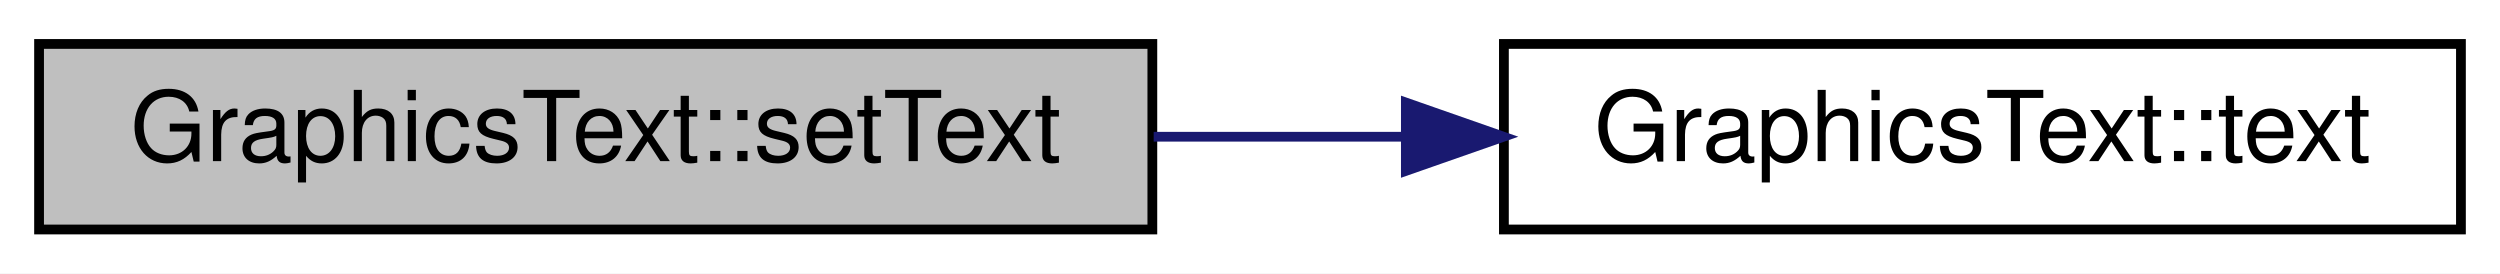
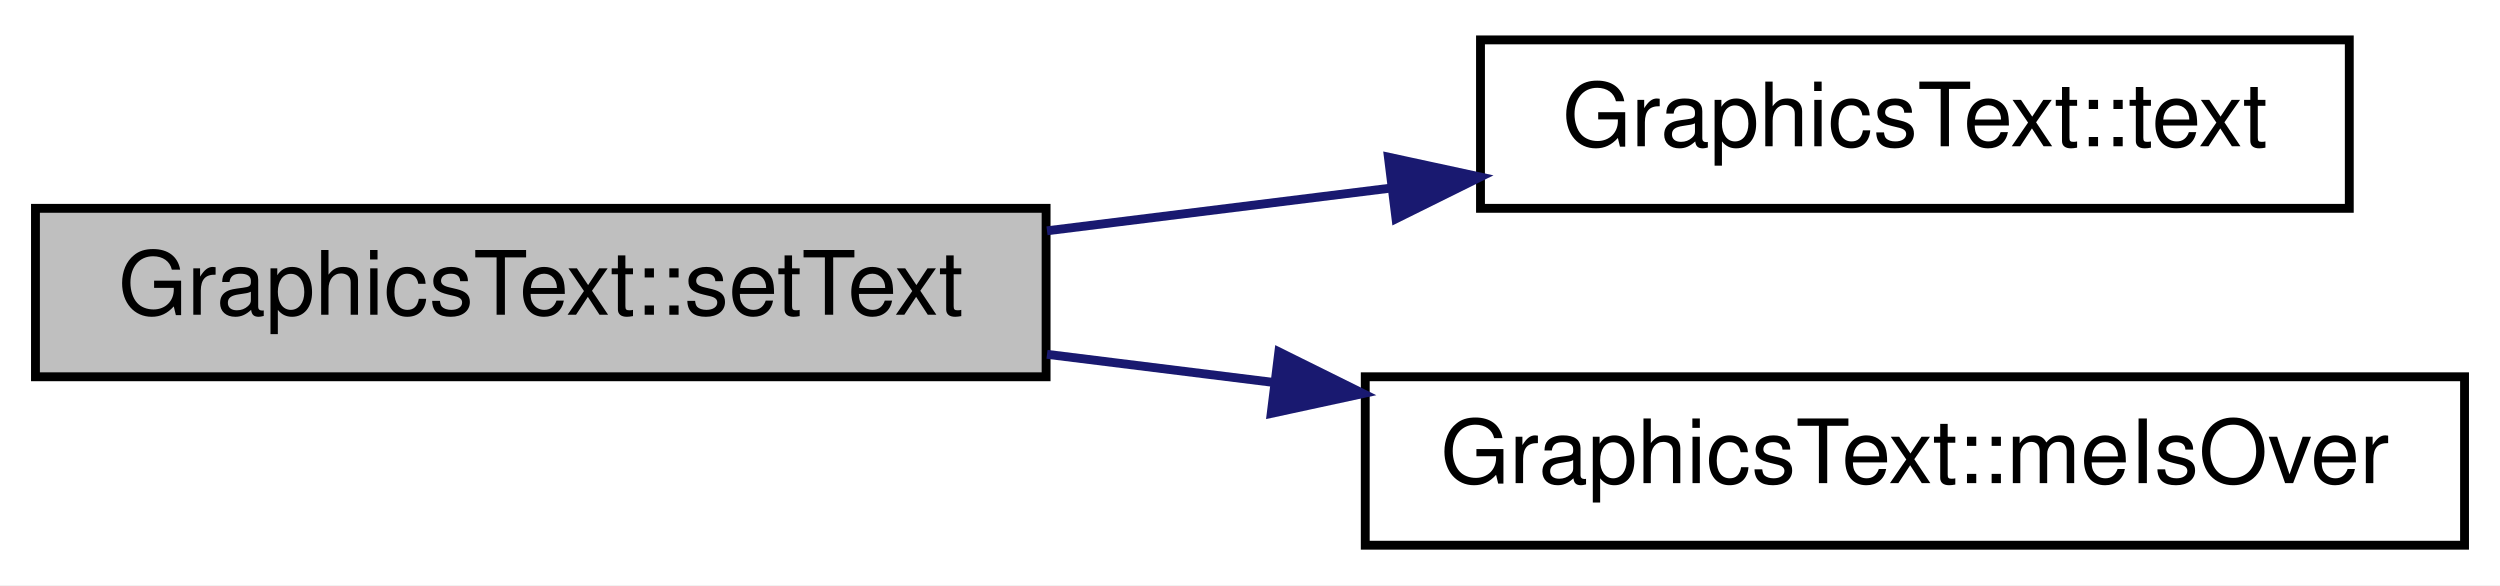
- <svg xmlns="http://www.w3.org/2000/svg" xmlns:xlink="http://www.w3.org/1999/xlink" width="256pt" height="28pt" viewBox="0.00 0.00 256.00 28.00">
-   <g id="graph0" class="graph" transform="scale(1 1) rotate(0) translate(4 24)">
-     <polygon fill="white" stroke="none" points="-4,4 -4,-24 252,-24 252,4 -4,4" />
+ <svg xmlns="http://www.w3.org/2000/svg" xmlns:xlink="http://www.w3.org/1999/xlink" width="282pt" height="66pt" viewBox="0.00 0.00 282.00 66.00">
+   <g id="graph0" class="graph" transform="scale(1 1) rotate(0) translate(4 62)">
+     <polygon fill="white" stroke="none" points="-4,4 -4,-62 278,-62 278,4 -4,4" />
    <g id="node1" class="node">
-       <polygon fill="#bfbfbf" stroke="black" points="0,-0.5 0,-19.5 114,-19.5 114,-0.5 0,-0.5" />
-       <text text-anchor="middle" x="57" y="-7.5" font-family="Helvetica,sans-Serif" font-size="10.00">GraphicsText::setText</text>
+       <polygon fill="#bfbfbf" stroke="black" points="0,-19.5 0,-38.5 114,-38.5 114,-19.5 0,-19.5" />
+       <text text-anchor="middle" x="57" y="-26.5" font-family="Helvetica,sans-Serif" font-size="10.00">GraphicsText::setText</text>
    </g>
    <g id="node2" class="node">
      <g id="a_node2">
        <a xlink:href="class_graphics_text.html#aeb38c8c0df9473cde331540d9904d352" target="_top" xlink:title="Recupere le contenu de GraphicsText. ">
-           <polygon fill="white" stroke="black" points="150,-0.5 150,-19.5 248,-19.5 248,-0.5 150,-0.5" />
-           <text text-anchor="middle" x="199" y="-7.5" font-family="Helvetica,sans-Serif" font-size="10.00">GraphicsText::text</text>
+           <polygon fill="white" stroke="black" points="163,-38.5 163,-57.5 261,-57.5 261,-38.5 163,-38.5" />
+           <text text-anchor="middle" x="212" y="-45.5" font-family="Helvetica,sans-Serif" font-size="10.00">GraphicsText::text</text>
        </a>
      </g>
    </g>
    <g id="edge1" class="edge">
-       <path fill="none" stroke="midnightblue" d="M114.137,-10C122.574,-10 131.29,-10 139.77,-10" />
-       <polygon fill="midnightblue" stroke="midnightblue" points="139.961,-13.5 149.961,-10 139.961,-6.5 139.961,-13.5" />
+       <path fill="none" stroke="midnightblue" d="M114.103,-35.967C126.754,-37.538 140.209,-39.209 152.939,-40.79" />
+       <polygon fill="midnightblue" stroke="midnightblue" points="152.609,-44.276 162.964,-42.035 153.471,-37.329 152.609,-44.276" />
+     </g>
+     <g id="node3" class="node">
+       <g id="a_node3">
+         <a xlink:href="class_graphics_text.html#ae9804084f93ae6b4cd7f8493b3e94f19" target="_top" xlink:title="GraphicsText::meIsOver">
+           <polygon fill="white" stroke="black" points="150,-0.5 150,-19.5 274,-19.5 274,-0.5 150,-0.5" />
+           <text text-anchor="middle" x="212" y="-7.5" font-family="Helvetica,sans-Serif" font-size="10.00">GraphicsText::meIsOver</text>
+         </a>
+       </g>
+     </g>
+     <g id="edge2" class="edge">
+       <path fill="none" stroke="midnightblue" d="M114.103,-22.033C122.439,-20.998 131.125,-19.919 139.722,-18.852" />
+       <polygon fill="midnightblue" stroke="midnightblue" points="140.255,-22.312 149.747,-17.607 139.392,-15.366 140.255,-22.312" />
    </g>
  </g>
</svg>
